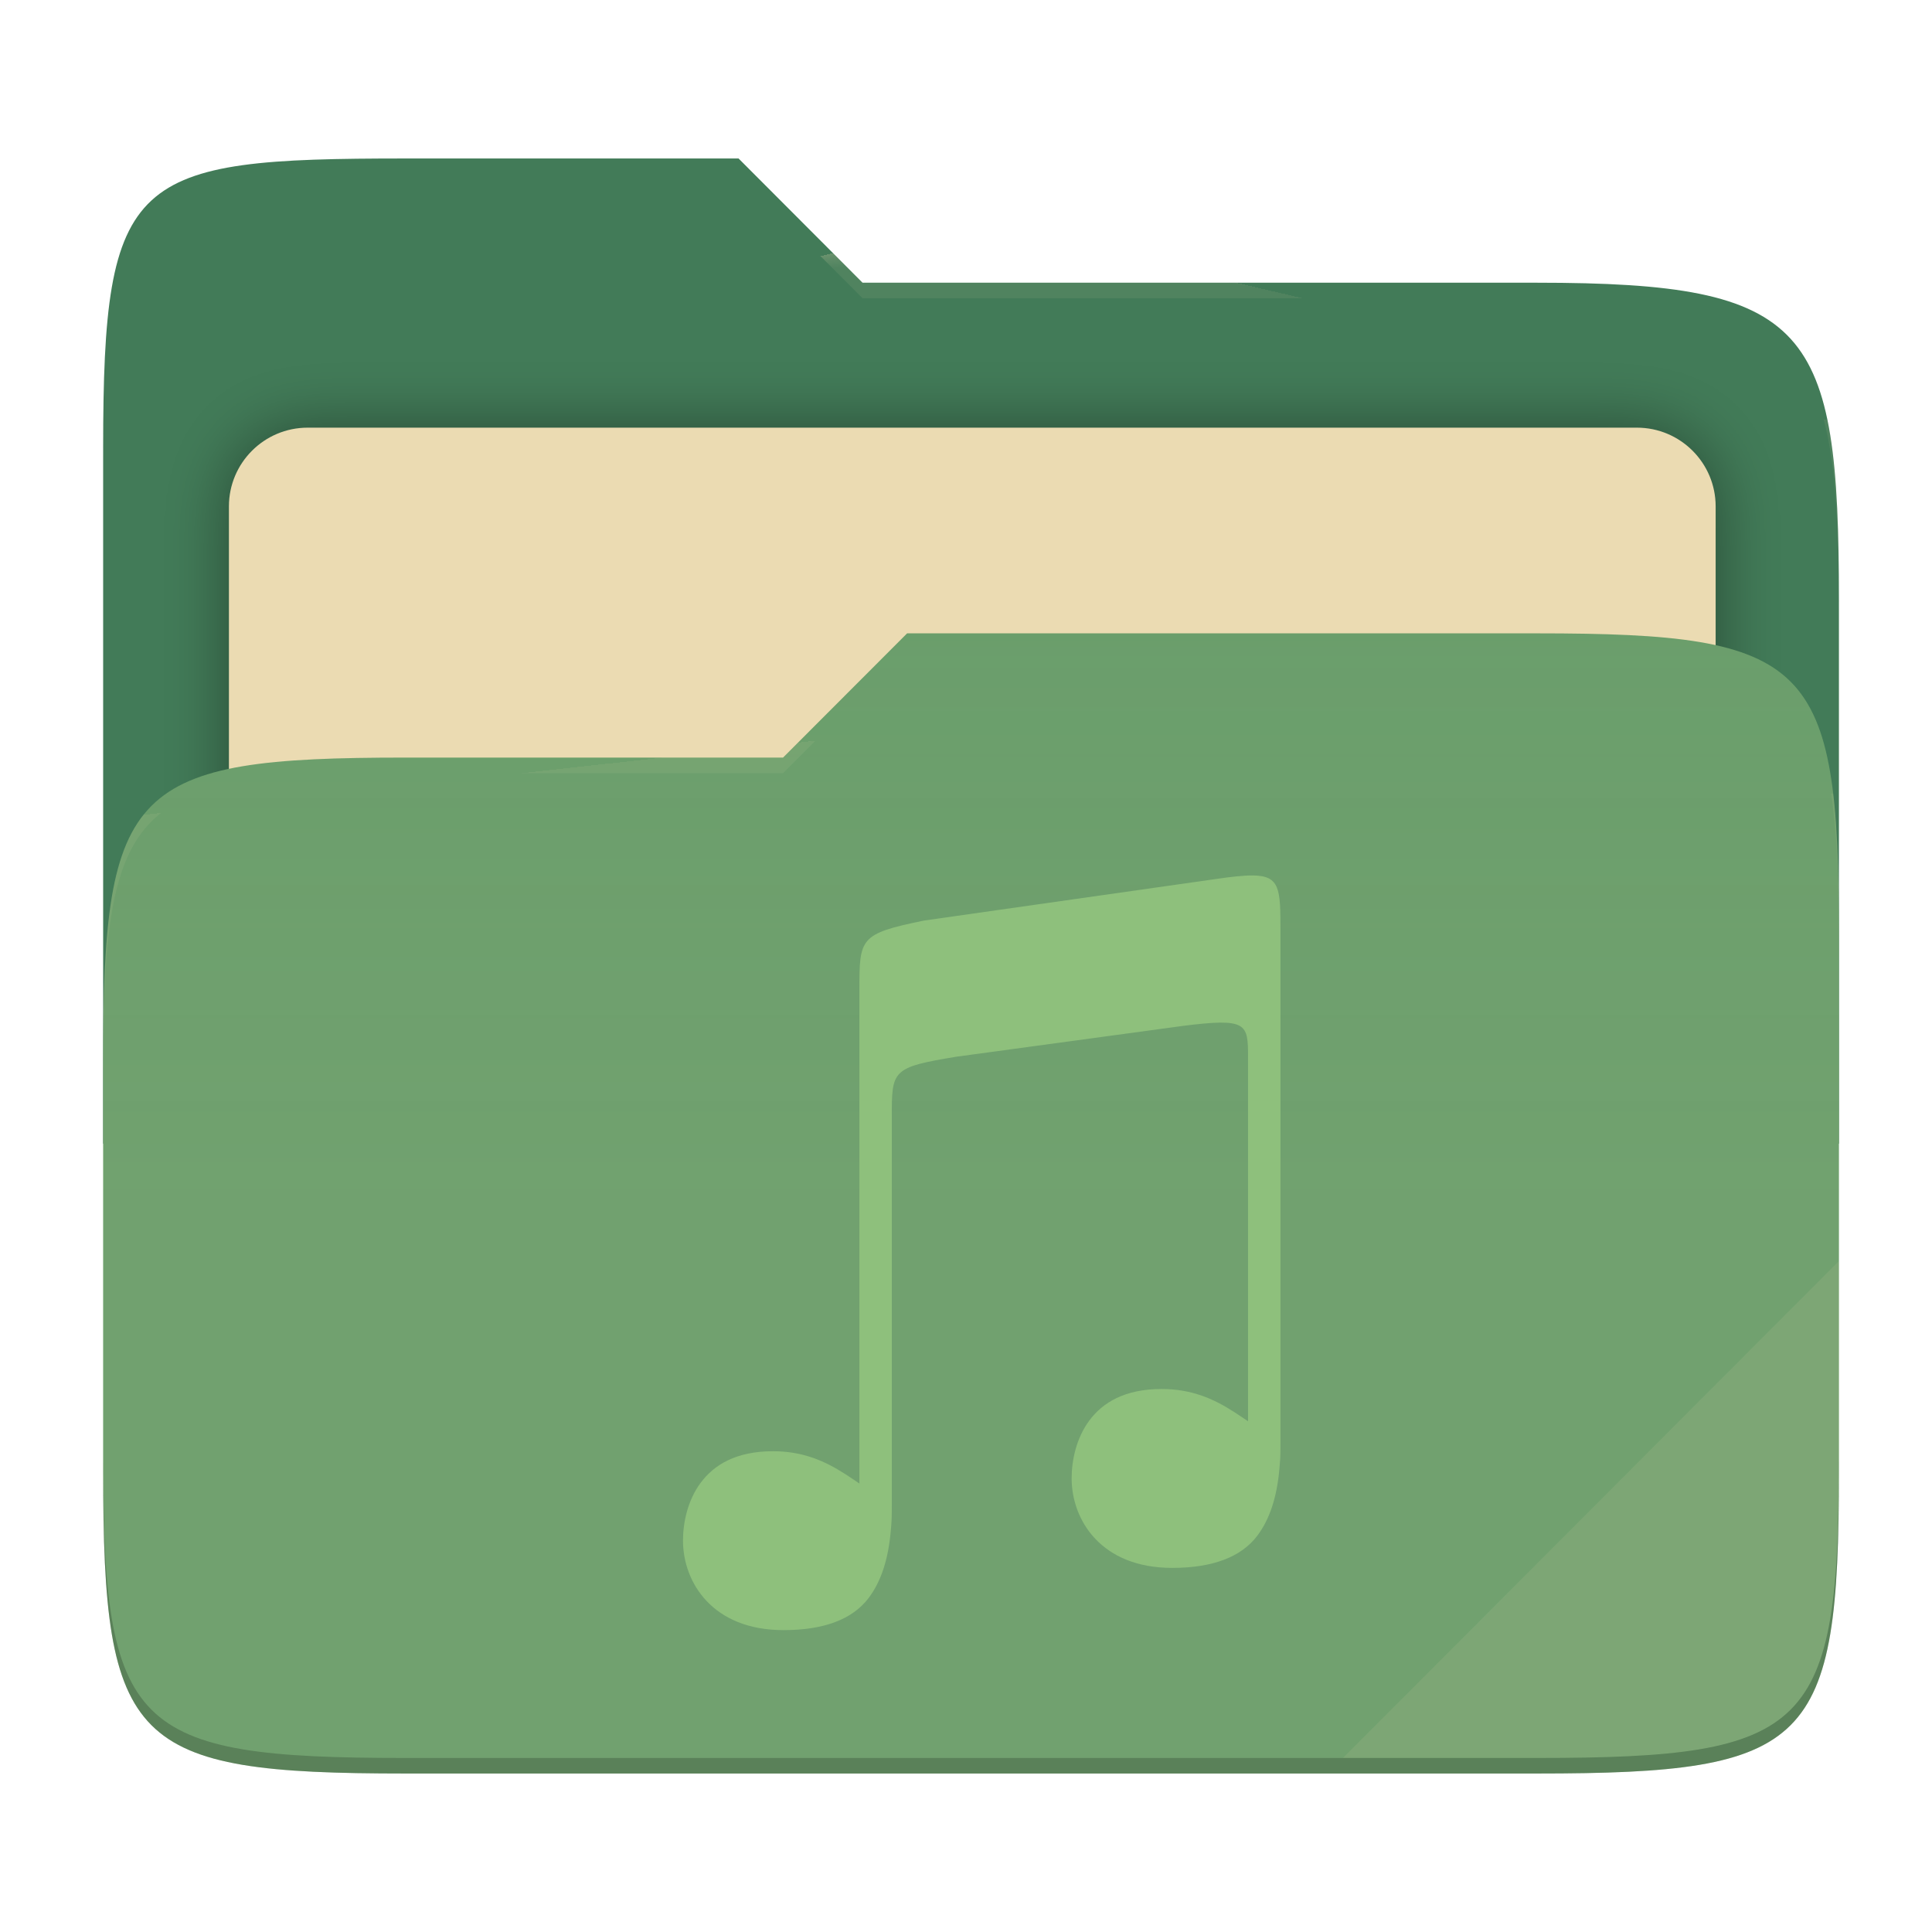
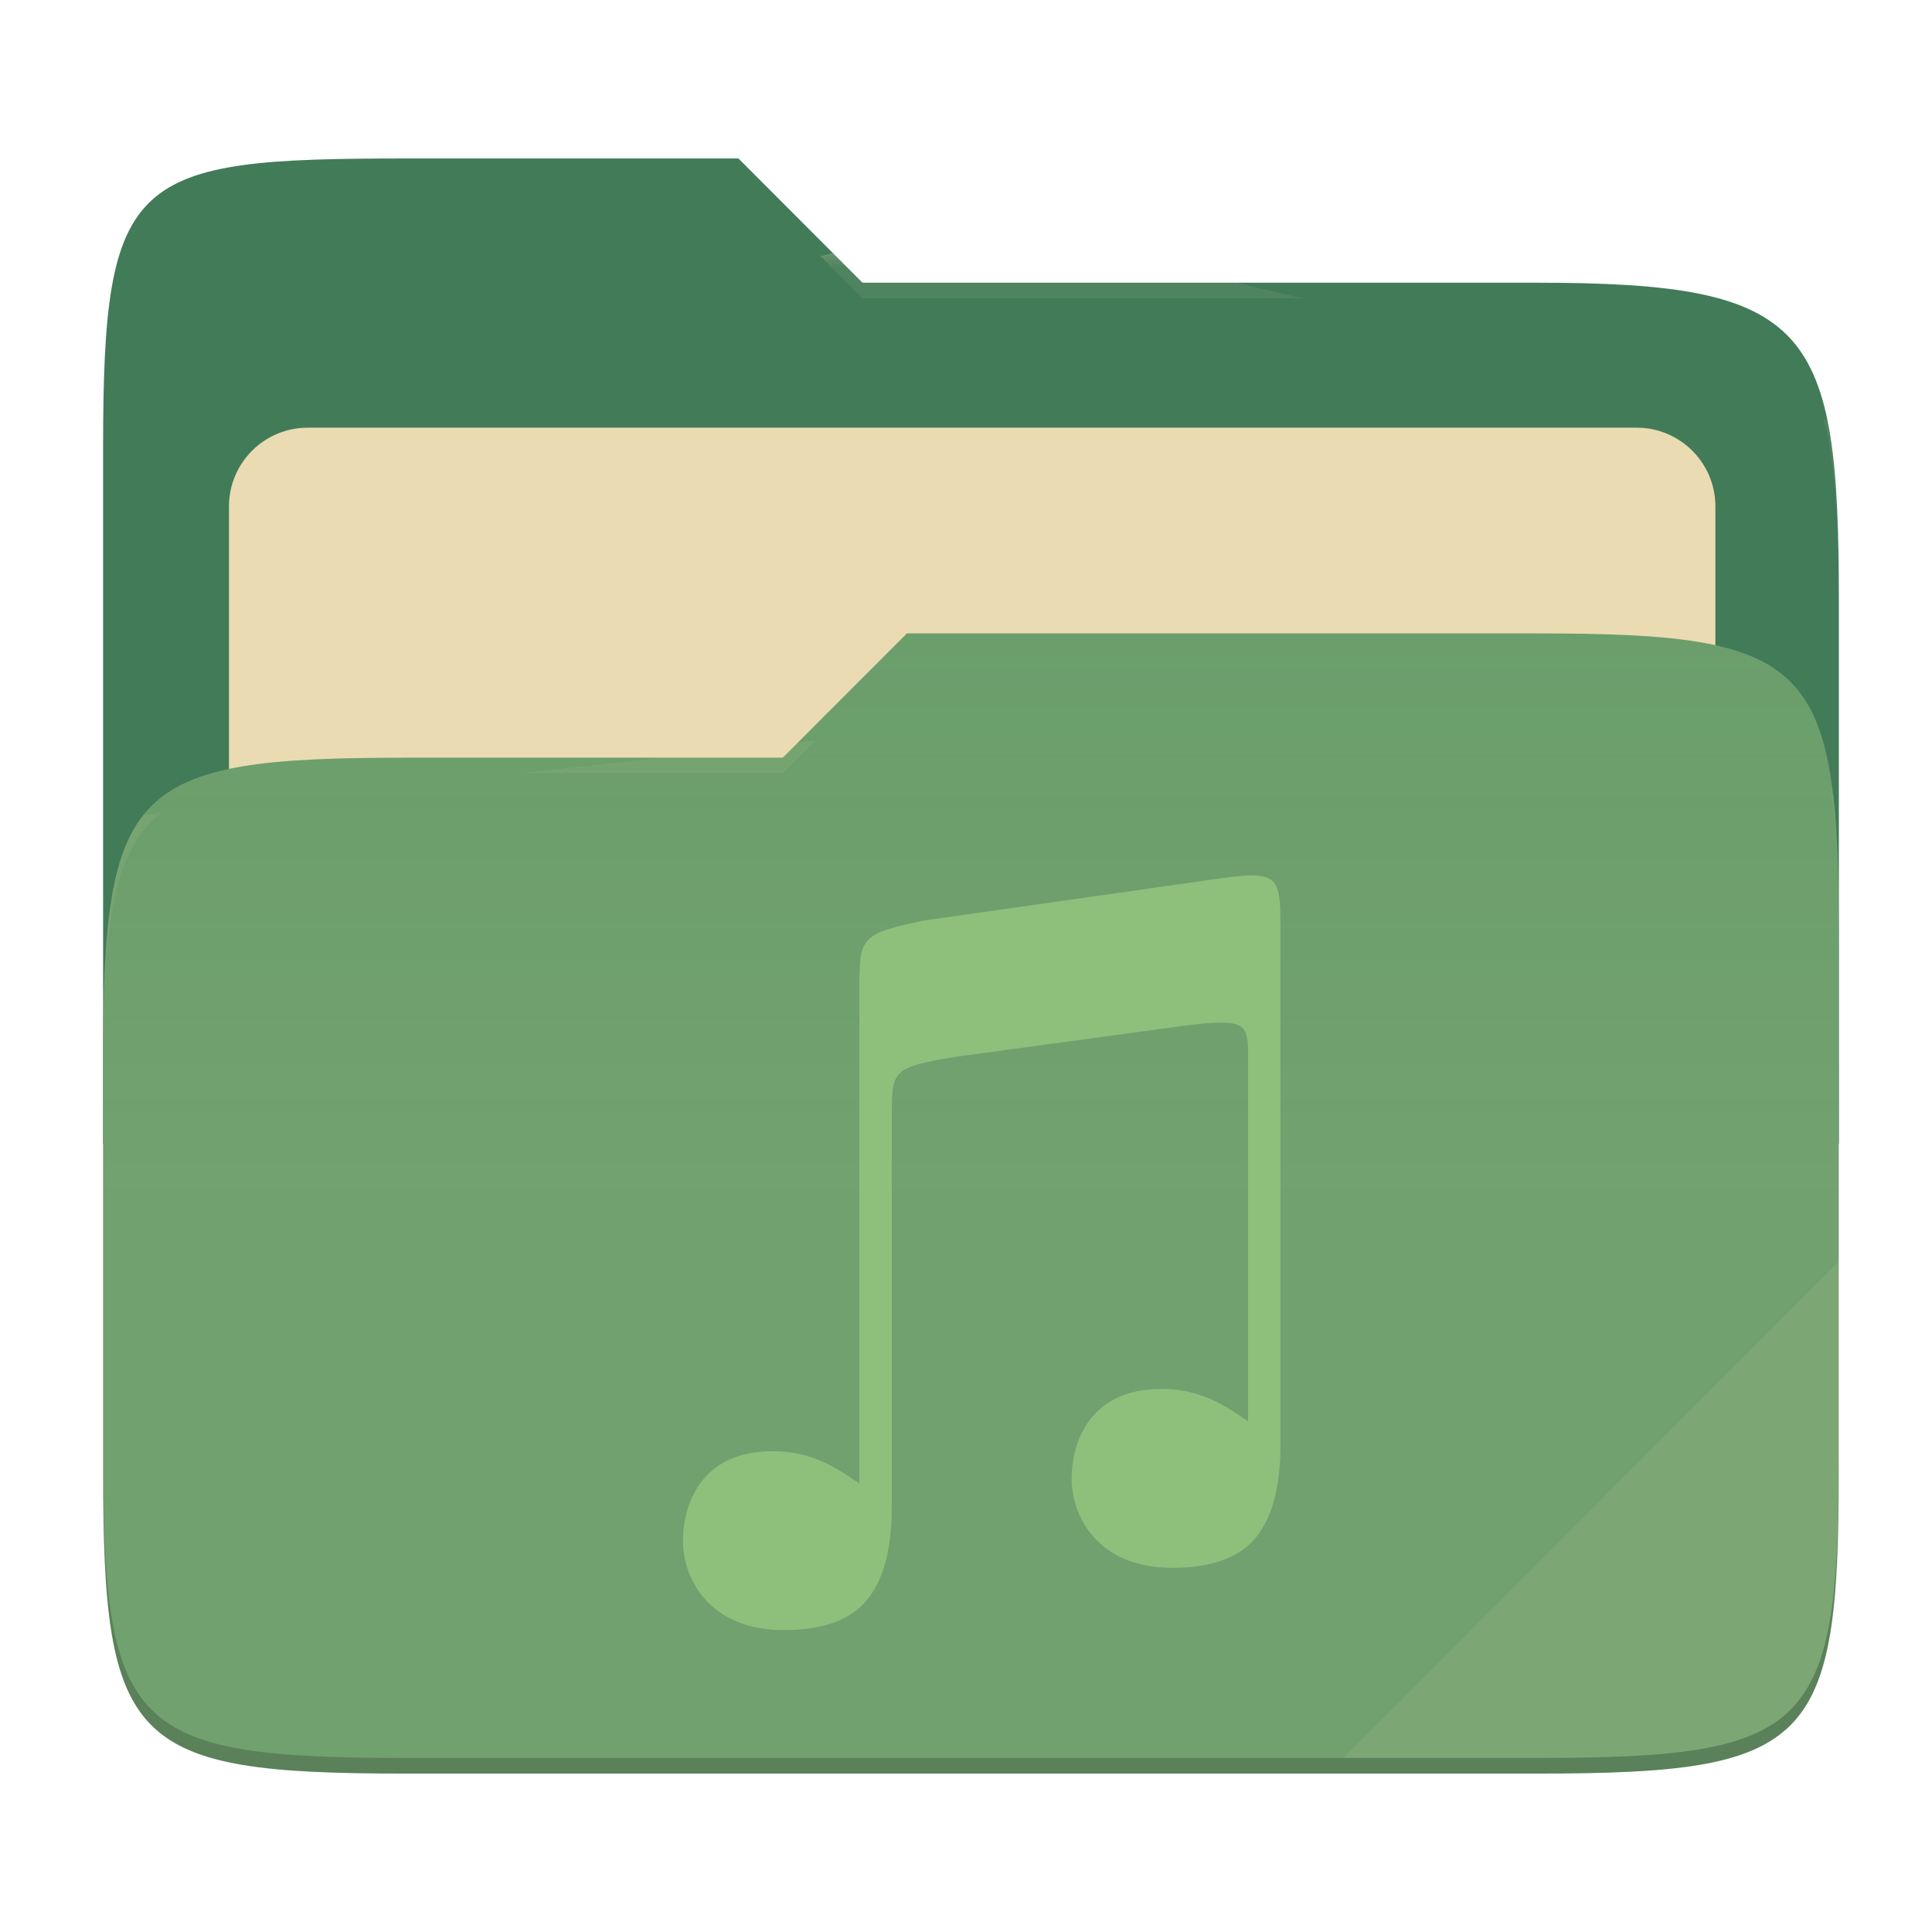
- <svg xmlns="http://www.w3.org/2000/svg" style="isolation:isolate" width="256" height="256" viewBox="0 0 256 256">
-   <g>
-     <path fill="#427b58" d="M 53.705 21 C 17.39 21 13.667 23.055 13.667 59.371 L 13.667 151.538 L 243.667 151.538 L 243.667 79.563 C 243.667 43.247 239.943 37.461 203.628 37.461 L 114.292 37.461 L 97.864 21 L 53.705 21 Z" />
-     <defs>
-       <filter id="a9OfmFvTx7FV2RaN9AHorh6IaG2I6le6" width="400%" height="400%" x="-200%" y="-200%" color-interpolation-filters="sRGB" filterUnits="objectBoundingBox">
-         <feGaussianBlur in="SourceGraphic" stdDeviation="4.294" />
-         <feOffset dx="0" dy="0" result="pf_100_offsetBlur" />
-         <feFlood flood-opacity=".4" />
-         <feComposite in2="pf_100_offsetBlur" operator="in" result="pf_100_dropShadow" />
-         <feBlend in="SourceGraphic" in2="pf_100_dropShadow" mode="normal" />
-       </filter>
-     </defs>
-     <g filter="url(#a9OfmFvTx7FV2RaN9AHorh6IaG2I6le6)">
-       <path fill="#ebdbb2" d="M 40.767 56.667 L 216.9 56.667 C 222.658 56.667 227.333 61.342 227.333 67.1 L 227.333 150.567 C 227.333 156.325 222.658 161 216.9 161 L 40.767 161 C 35.008 161 30.333 156.325 30.333 150.567 L 30.333 67.1 C 30.333 61.342 35.008 56.667 40.767 56.667 Z" />
-     </g>
-     <path fill="#689d6a" d="M 53.705 100.384 C 17.388 100.384 13.667 104.114 13.667 140.429 L 13.667 194.953 C 13.667 231.269 17.388 235 53.705 235 L 203.628 235 C 239.945 235 243.667 231.269 243.667 194.953 L 243.667 123.969 C 243.667 87.653 239.945 83.922 203.628 83.922 L 120.197 83.922 L 103.759 100.384 L 53.705 100.384 Z" />
-     <linearGradient id="_lgradient_4" x1="0" x2="0" y1=".5" y2="-.5" gradientTransform="matrix(230,0,0,151.078,13.667,83.922)" gradientUnits="userSpaceOnUse">
-       <stop offset="0%" stop-opacity=".07" style="stop-color:#ebdbb2" />
-       <stop offset="67.282%" stop-opacity="0" style="stop-color:#ebdbb2" />
-     </linearGradient>
-     <path fill="url(#_lgradient_4)" d="M 53.705 100.384 C 17.388 100.384 13.667 104.114 13.667 140.429 L 13.667 194.953 C 13.667 231.269 17.388 235 53.705 235 L 203.628 235 C 239.945 235 243.667 231.269 243.667 194.953 L 243.667 123.969 C 243.667 87.653 239.945 83.922 203.628 83.922 L 120.197 83.922 L 103.759 100.384 L 53.705 100.384 Z" />
-     <g opacity=".4">
-       <radialGradient id="_rgradient_8" cx=".5" cy=".5" r=".272" fx=".5" fy=".136" gradientTransform="matrix(230,0,0,60.62,13.667,21)" gradientUnits="userSpaceOnUse">
-         <stop offset="0%" style="stop-color:#ebdbb2" />
-         <stop offset="100%" stop-opacity=".204" style="stop-color:#ebdbb2" />
-       </radialGradient>
-       <path fill="url(#_rgradient_8)" d="M 53.705 21 C 17.39 21 13.667 23.055 13.667 59.371 L 13.667 61.43 C 13.667 25.114 17.39 23.057 53.705 23.057 L 97.864 23.057 L 114.292 39.518 L 203.628 39.518 C 239.943 39.518 243.667 45.304 243.667 81.62 L 243.667 79.563 C 243.667 43.247 239.943 37.461 203.628 37.461 L 114.292 37.461 L 97.864 21 L 53.705 21 Z" />
-     </g>
-     <g opacity=".4">
-       <radialGradient id="_rgradient_9" cx=".5" cy=".5" r=".272" fx=".482" fy=".211" gradientTransform="matrix(230,0,0,58.565,13.667,83.922)" gradientUnits="userSpaceOnUse">
-         <stop offset="0%" style="stop-color:#ebdbb2" />
-         <stop offset="100%" stop-opacity=".204" style="stop-color:#ebdbb2" />
-       </radialGradient>
-       <path fill="url(#_rgradient_9)" d="M 120.197 83.922 L 103.759 100.384 L 53.705 100.384 C 17.39 100.384 13.667 104.112 13.667 140.427 L 13.667 142.487 C 13.667 106.171 17.39 102.441 53.705 102.441 L 103.759 102.441 L 120.197 85.981 L 203.628 85.981 C 239.943 85.981 243.667 89.708 243.667 126.024 L 243.667 123.967 C 243.667 87.651 239.943 83.922 203.628 83.922 L 120.197 83.922 Z" />
-     </g>
-     <g opacity=".1">
-       <path fill="#ebdbb2" d="M 243.667 167.096 L 177.952 232.941 L 203.628 232.941 C 239.943 232.941 243.667 229.214 243.667 192.898 L 243.667 167.096 Z" />
-     </g>
-     <g opacity=".2">
-       <path d="M 13.667 192.898 L 13.667 194.955 C 13.667 231.271 17.39 235 53.705 235 L 203.628 235 C 239.943 235 243.667 231.271 243.667 194.955 L 243.667 192.898 C 243.667 229.214 239.943 232.941 203.628 232.941 L 53.705 232.941 C 17.39 232.941 13.667 229.214 13.667 192.898 Z" />
-     </g>
+ <svg xmlns="http://www.w3.org/2000/svg" width="256" height="256" style="isolation:isolate" version="1.1" viewBox="0 0 256 256">
+   <path d="m53.7 21c-36.32 0-40.04 2.055-40.04 38.37v92.17h230v-71.98c0-36.32-3.724-42.1-40.04-42.1h-89.34l-16.43-16.46h-44.16z" fill="#427b58" />
+   <g filter="url(#a9OfmFvTx7FV2RaN9AHorh6IaG2I6le6)">
+     <path d="m40.77 56.67h176.1c5.758 0 10.43 4.675 10.43 10.43v83.47c0 5.758-4.675 10.43-10.43 10.43h-176.1c-5.759 0-10.43-4.675-10.43-10.43v-83.47c0-5.758 4.675-10.43 10.43-10.43z" fill="#ebdbb2" />
  </g>
-   <path fill="#8ec07c" d="M 166.003 116.002 C 164.796 115.991 163.189 116.173 161.052 116.482 L 122.46 121.975 C 113.875 123.731 113.875 124.275 113.875 131.243 L 113.875 196.573 C 113.242 196.148 112.618 195.72 111.964 195.299 L 111.964 195.302 C 109.237 193.546 106.33 192.296 102.425 192.296 C 97.534 192.296 94.617 194.095 92.851 196.465 C 91.086 198.834 90.5 201.821 90.5 204.13 C 90.5 206.914 91.49 209.885 93.637 212.149 C 95.783 214.413 99.084 216 103.829 216 C 109.188 216 112.957 214.562 115.088 211.755 C 116.766 209.545 117.692 206.592 118.024 202.95 L 118.024 202.938 C 118.07 202.497 118.103 202.043 118.132 201.576 C 118.177 200.856 118.168 199.509 118.168 199.509 L 118.168 147.978 C 118.168 141.795 118.167 141.426 126.755 140.015 L 156.771 135.933 C 165.239 134.868 165.371 135.607 165.373 140.053 L 165.373 188.327 C 164.74 187.902 164.116 187.474 163.462 187.053 L 163.462 187.055 C 160.734 185.299 157.827 184.05 153.923 184.05 C 149.032 184.05 146.114 185.849 144.348 188.218 C 142.583 190.588 141.997 193.575 141.997 195.883 C 141.997 198.668 142.988 201.639 145.135 203.903 C 147.281 206.168 150.582 207.753 155.327 207.754 C 160.685 207.754 164.455 206.316 166.586 203.508 C 168.263 201.298 169.191 198.347 169.522 194.704 L 169.522 194.692 C 169.567 194.251 169.601 193.797 169.631 193.33 C 169.676 192.61 169.666 191.263 169.666 191.263 L 169.666 123.258 C 169.666 117.835 169.629 116.039 166.005 116 L 166.003 116.002 L 166.003 116.002 Z" />
+   <path d="m53.7 100.4c-36.32 0-40.04 3.73-40.04 40.04v54.52c0 36.32 3.721 40.05 40.04 40.05h149.9c36.32 0 40.04-3.731 40.04-40.05v-70.98c0-36.32-3.722-40.05-40.04-40.05h-83.43l-16.44 16.46h-50.05z" fill="#689d6a" />
+   <linearGradient id="_lgradient_4" x2="0" y1=".5" y2="-.5" gradientTransform="matrix(230 0 0 151.1 13.67 83.92)" gradientUnits="userSpaceOnUse">
+     <stop stop-color="#ebdbb2" stop-opacity=".07" offset="0" />
+     <stop stop-color="#ebdbb2" stop-opacity="0" offset=".673" />
+   </linearGradient>
+   <path d="m53.7 100.4c-36.32 0-40.04 3.73-40.04 40.04v54.52c0 36.32 3.721 40.05 40.04 40.05h149.9c36.32 0 40.04-3.731 40.04-40.05v-70.98c0-36.32-3.722-40.05-40.04-40.05h-83.43l-16.44 16.46h-50.05z" fill="url(#_lgradient_4)" />
+   <g opacity=".4">
+     <radialGradient id="_rgradient_8" cx=".5" cy=".5" r=".272" fy=".136" gradientTransform="matrix(230 0 0 60.62 13.67 21)" gradientUnits="userSpaceOnUse">
+       <stop stop-color="#ebdbb2" offset="0" />
+       <stop stop-color="#ebdbb2" stop-opacity=".204" offset="1" />
+     </radialGradient>
+     <path d="m53.7 21c-36.32 0-40.04 2.055-40.04 38.37v2.059c0-36.32 3.723-38.37 40.04-38.37h44.16l16.43 16.46h89.34c36.32 0 40.04 5.786 40.04 42.1v-2.057c0-36.32-3.724-42.1-40.04-42.1h-89.34l-16.43-16.46h-44.16z" fill="url(#_rgradient_8)" />
+     <radialGradient id="_rgradient_9" cx=".5" cy=".5" r=".272" fx=".482" fy=".211" gradientTransform="matrix(230 0 0 58.56 13.67 83.92)" gradientUnits="userSpaceOnUse">
+       <stop stop-color="#ebdbb2" offset="0" />
+       <stop stop-color="#ebdbb2" stop-opacity=".204" offset="1" />
+     </radialGradient>
+     <path d="m120.2 83.92-16.44 16.46h-50.05c-36.32 0-40.04 3.728-40.04 40.04v2.06c0-36.32 3.723-40.05 40.04-40.05h50.05l16.44-16.46h83.43c36.32 0 40.04 3.727 40.04 40.04v-2.057c0-36.32-3.724-40.04-40.04-40.04h-83.43z" fill="url(#_rgradient_9)" />
+   </g>
+   <g opacity=".1">
+     <path d="m243.7 167.1-65.72 65.84h25.68c36.32 0 40.04-3.727 40.04-40.04v-25.8z" fill="#ebdbb2" />
+   </g>
+   <g opacity=".2">
+     <path d="m13.67 192.9v2.057c0 36.32 3.723 40.04 40.04 40.04h149.9c36.32 0 40.04-3.729 40.04-40.04v-2.057c0 36.32-3.724 40.04-40.04 40.04h-149.9c-36.32 0-40.04-3.727-40.04-40.04z" />
+   </g>
+   <path d="m166 116c-1.207-0.011-2.814 0.171-4.951 0.48l-38.59 5.493c-8.585 1.756-8.585 2.3-8.585 9.268v65.33c-0.633-0.425-1.257-0.853-1.911-1.274v3e-3c-2.727-1.756-5.634-3.006-9.539-3.006-4.891 0-7.808 1.799-9.574 4.169-1.765 2.369-2.351 5.356-2.351 7.665 0 2.784 0.99 5.755 3.137 8.019 2.146 2.264 5.447 3.851 10.19 3.851 5.359 0 9.128-1.438 11.26-4.245 1.678-2.21 2.604-5.163 2.936-8.805v-0.012c0.046-0.441 0.079-0.895 0.108-1.362 0.045-0.72 0.036-2.067 0.036-2.067v-51.53c0-6.183-1e-3 -6.552 8.587-7.963l30.02-4.082c8.468-1.065 8.6-0.326 8.602 4.12v48.27c-0.633-0.425-1.257-0.853-1.911-1.274v2e-3c-2.728-1.756-5.635-3.005-9.539-3.005-4.891 0-7.809 1.799-9.575 4.168-1.765 2.37-2.351 5.357-2.351 7.665 0 2.785 0.991 5.756 3.138 8.02 2.146 2.265 5.447 3.85 10.19 3.851 5.358 0 9.128-1.438 11.26-4.246 1.677-2.21 2.605-5.161 2.936-8.804v-0.012c0.045-0.441 0.079-0.895 0.109-1.362 0.045-0.72 0.035-2.067 0.035-2.067v-68c0-5.423-0.037-7.219-3.661-7.258l-2e-3 2e-3z" fill="#8ec07c" />
</svg>
